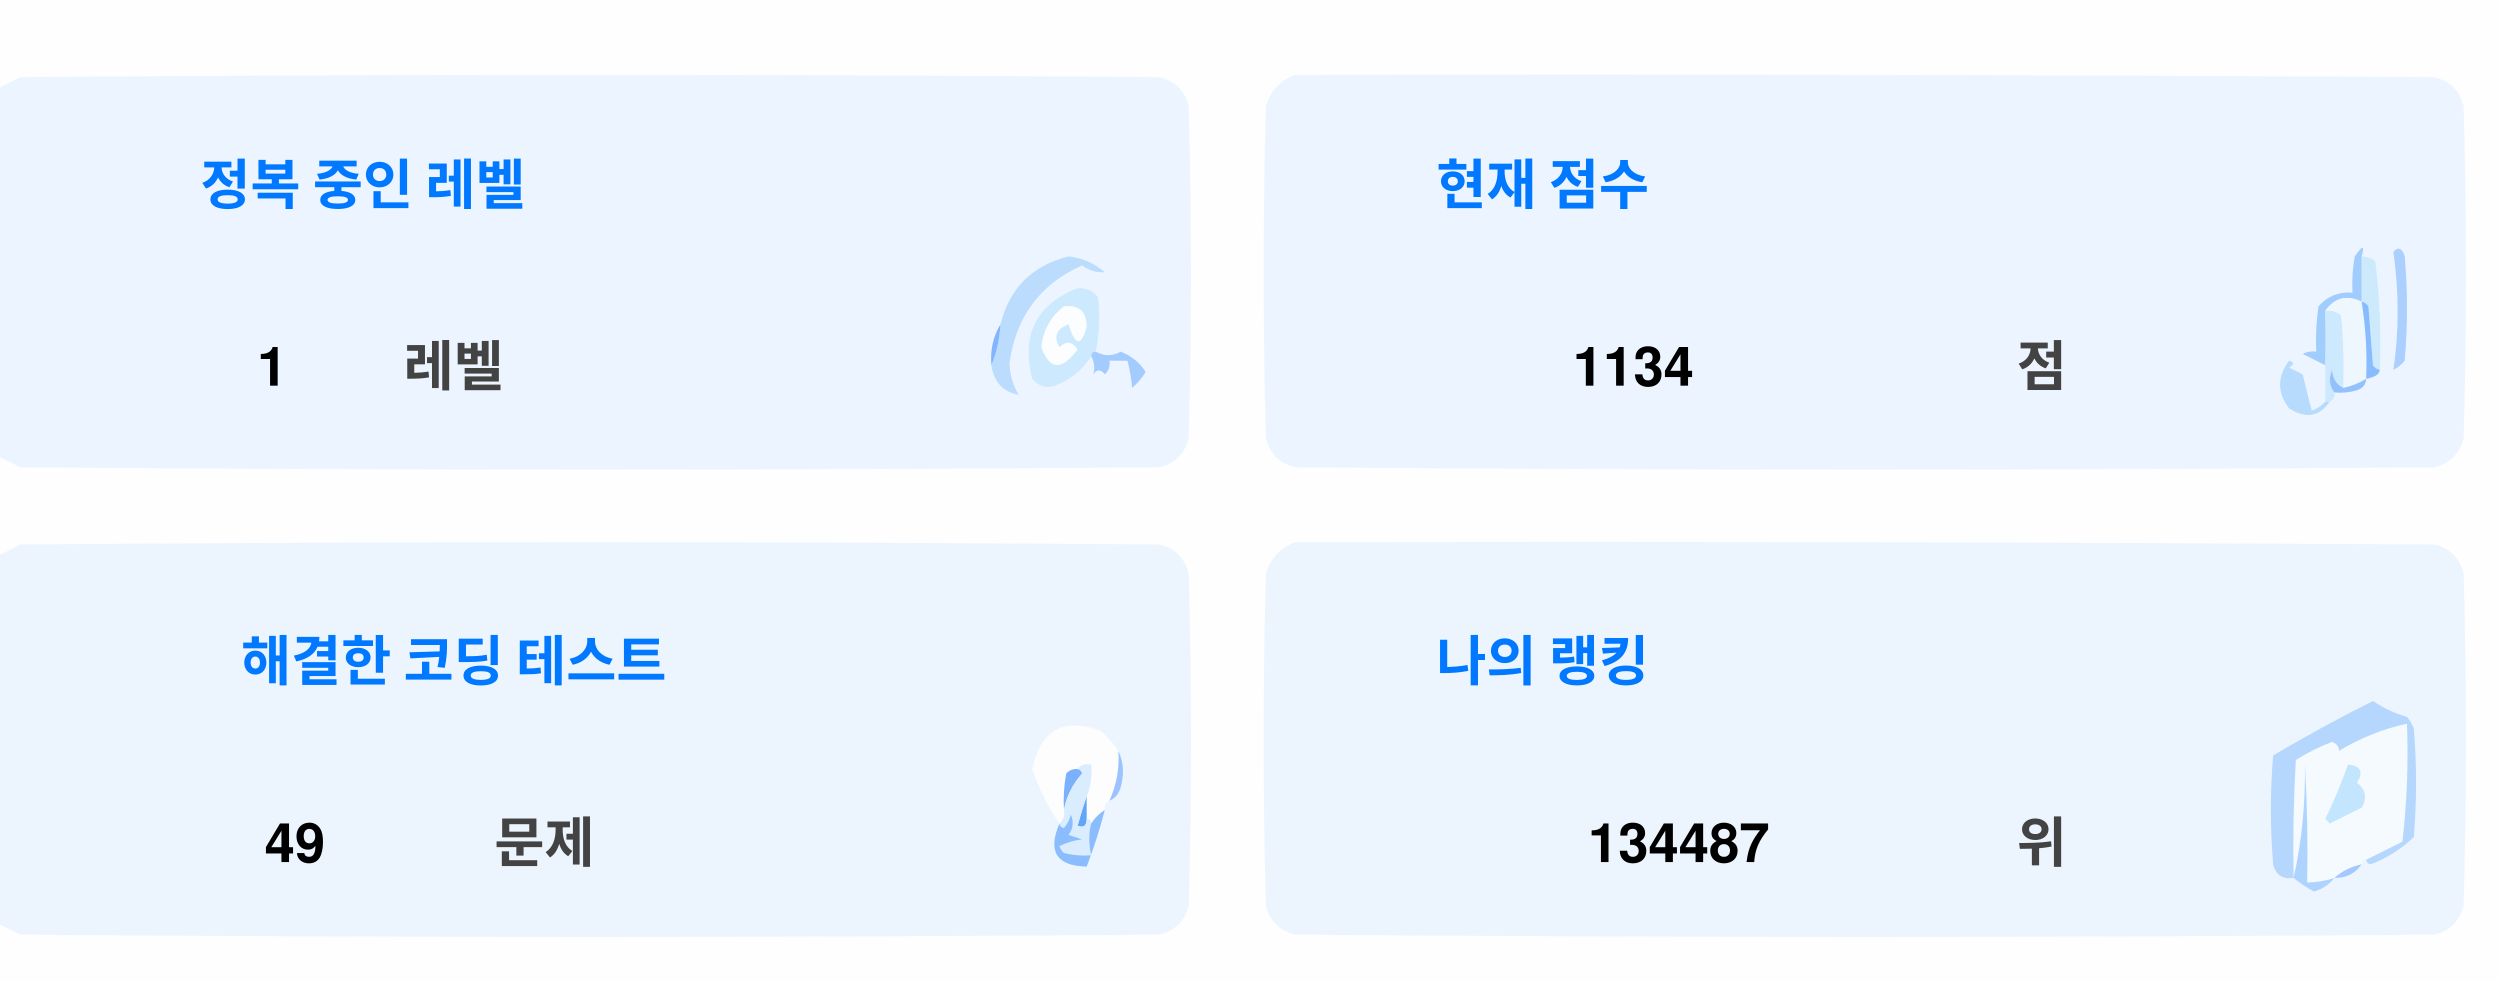
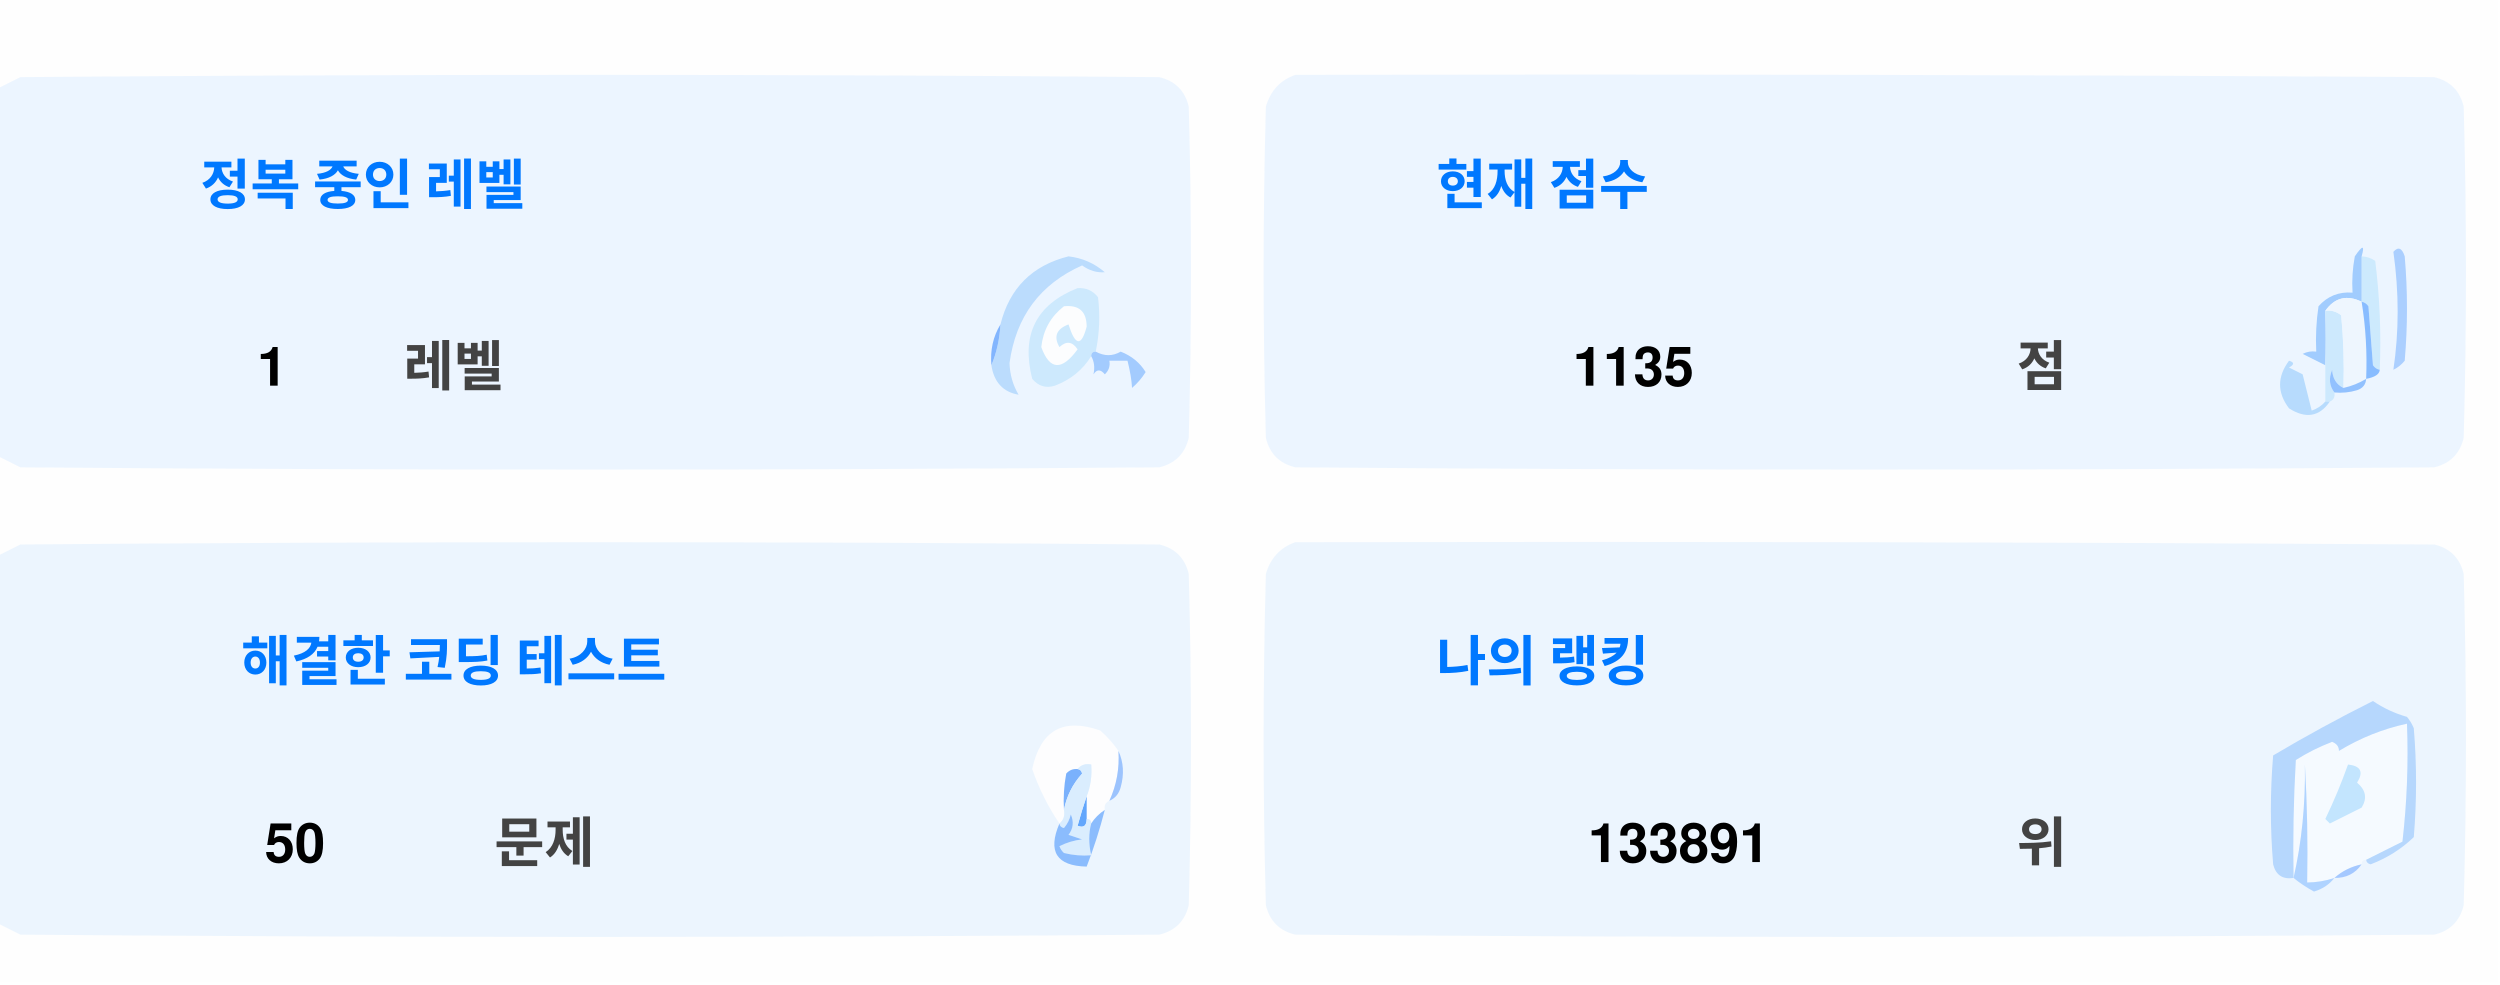
<svg xmlns="http://www.w3.org/2000/svg" version="1.1" width="551px" height="217px" style="shape-rendering:geometricPrecision; text-rendering:geometricPrecision; image-rendering:optimizeQuality; fill-rule:evenodd; clip-rule:evenodd">
  <style>.title {fill: #434343;font-size: 1rem;line-height: 1.5rem;font-weight: bold;font-family: -apple-system, BlinkMacSystemFont, Segoe UI, Helvetica, Arial, sans-serif, Apple Color Emoji, Segoe UI Emoji;}.desc {fill: #434343;font-size: 2.5rem;font-weight: bold;line-height: 1.5rem;font-family: -apple-system, BlinkMacSystemFont, Segoe UI, Helvetica, Arial, sans-serif, Apple Color Emoji, Segoe UI Emoji;}.desc-2 {fill: #434343;font-size: 1rem;font-weight: bold;line-height: 1.5rem;font-family: -apple-system, BlinkMacSystemFont, Segoe UI, Helvetica, Arial, sans-serif, Apple Color Emoji, Segoe UI Emoji;}.text, .desc {animation: twinkling 4s ease-in-out infinite;}@keyframes twinkling {40% { opacity: 1; }50% { opacity: 0.5; }60% { opacity: 1; }70% { opacity: 0.5; }80% { opacity: 1; }}</style>
  <g>
    <path style="opacity:1" fill="#fefefe" d="M -0.5,-0.5 C 183.167,-0.5 366.833,-0.5 550.5,-0.5C 550.5,71.833 550.5,144.167 550.5,216.5C 366.833,216.5 183.167,216.5 -0.5,216.5C -0.5,212.167 -0.5,207.833 -0.5,203.5C 1.14,204.32 2.807,205.153 4.5,206C 88.167,206.667 171.833,206.667 255.5,206C 259,205.167 261.167,203 262,199.5C 262.667,175.167 262.667,150.833 262,126.5C 261.167,123 259,120.833 255.5,120C 171.833,119.333 88.167,119.333 4.5,120C 2.807,120.847 1.14,121.68 -0.5,122.5C -0.5,115.167 -0.5,107.833 -0.5,100.5C 1.14,101.32 2.807,102.153 4.5,103C 88.167,103.667 171.833,103.667 255.5,103C 259,102.167 261.167,100 262,96.5C 262.667,72.167 262.667,47.833 262,23.5C 261.167,20 259,17.833 255.5,17C 171.833,16.333 88.167,16.333 4.5,17C 2.807,17.847 1.14,18.68 -0.5,19.5C -0.5,12.833 -0.5,6.167 -0.5,-0.5 Z" />
  </g>
  <g>
    <path style="opacity:1" fill="#ecf5ff" d="M -0.5,100.5 C -0.5,73.5 -0.5,46.5 -0.5,19.5C 1.14,18.68 2.807,17.847 4.5,17C 88.167,16.333 171.833,16.333 255.5,17C 259,17.833 261.167,20 262,23.5C 262.667,47.833 262.667,72.167 262,96.5C 261.167,100 259,102.167 255.5,103C 171.833,103.667 88.167,103.667 4.5,103C 2.807,102.153 1.14,101.32 -0.5,100.5 Z" />
  </g>
  <g>
    <path style="opacity:1" fill="#ecf5ff" d="M 285.5,16.5 C 369.167,16.333 452.834,16.5 536.5,17C 540,17.833 542.167,20 543,23.5C 543.667,47.833 543.667,72.167 543,96.5C 542.167,100 540,102.167 536.5,103C 452.833,103.667 369.167,103.667 285.5,103C 282,102.167 279.833,100 279,96.5C 278.333,72.167 278.333,47.833 279,23.5C 280.018,19.985 282.185,17.652 285.5,16.5 Z" />
  </g>
  <g>
    <path style="opacity:1" fill="#cdeafd" d="M 520.5,56.5 C 521.583,56.539 522.583,56.873 523.5,57.5C 524.498,65.472 524.831,73.472 524.5,81.5C 523.883,81.389 523.383,81.056 523,80.5C 522.667,76.167 522.333,71.833 522,67.5C 521.617,66.944 521.117,66.611 520.5,66.5C 520.5,63.167 520.5,59.833 520.5,56.5 Z" />
  </g>
  <g>
    <path style="opacity:1" fill="#abcfff" d="M 527.5,55.5 C 528.566,54.308 529.399,54.641 530,56.5C 530.667,64.167 530.667,71.833 530,79.5C 529.311,80.357 528.478,81.023 527.5,81.5C 528.758,73.08 528.758,64.414 527.5,55.5 Z" />
  </g>
  <g>
    <path style="opacity:1" fill="#bbdcfd" d="M 218.5,80.5 C 219.657,77.727 220.324,74.727 220.5,71.5C 222.49,63.51 227.49,58.51 235.5,56.5C 238.528,56.847 241.194,58.014 243.5,60C 241.744,60.141 240.078,59.641 238.5,58.5C 229.247,62.607 223.914,69.773 222.5,80C 222.565,82.526 223.232,84.859 224.5,87C 221.07,86.397 219.07,84.231 218.5,80.5 Z" />
  </g>
  <g>
    <path style="opacity:1" fill="#cde9fd" d="M 241.5,77.5 C 240.833,77.5 240.5,77.833 240.5,78.5C 238.628,81.529 235.961,83.695 232.5,85C 230.536,85.624 228.869,85.124 227.5,83.5C 225.021,73.791 228.354,67.124 237.5,63.5C 239.374,63.39 240.874,64.056 242,65.5C 242.497,69.524 242.331,73.524 241.5,77.5 Z" />
  </g>
  <g>
    <path style="opacity:1" fill="#fcfdfe" d="M 234.5,67.5 C 237.826,67.162 239.493,68.662 239.5,72C 238.334,76.434 237,76.267 235.5,71.5C 232.832,72.515 232.166,74.182 233.5,76.5C 235.017,75.089 236.351,75.256 237.5,77C 234.006,81.771 231.34,81.605 229.5,76.5C 229.904,72.771 231.571,69.771 234.5,67.5 Z" />
  </g>
  <g>
    <path style="opacity:1" fill="#a1ccfe" d="M 520.5,56.5 C 520.5,59.833 520.5,63.167 520.5,66.5C 517.238,64.922 514.572,65.589 512.5,68.5C 512.617,72.81 512.617,76.81 512.5,80.5C 510.86,79.68 509.193,78.847 507.5,78C 508.448,77.517 509.448,77.35 510.5,77.5C 510.335,74.15 510.502,70.817 511,67.5C 512.995,65.253 515.495,64.253 518.5,64.5C 518.336,61.813 518.503,59.146 519,56.5C 520.731,53.969 521.231,53.969 520.5,56.5 Z" />
  </g>
  <g>
    <path style="opacity:1" fill="#cde9fd" d="M 512.5,68.5 C 513.822,68.33 514.989,68.663 516,69.5C 516.499,74.823 516.666,80.156 516.5,85.5C 514.955,84.77 514.122,83.437 514,81.5C 513.22,83.387 513.387,85.054 514.5,86.5C 514.672,87.492 514.338,88.158 513.5,88.5C 513.167,88.5 512.833,88.5 512.5,88.5C 512.5,85.833 512.5,83.167 512.5,80.5C 512.617,76.81 512.617,72.81 512.5,68.5 Z" />
  </g>
  <g>
    <path style="opacity:1" fill="#eef6fe" d="M 520.5,66.5 C 521.407,72.106 521.74,77.773 521.5,83.5C 519.95,84.441 518.284,85.108 516.5,85.5C 516.666,80.156 516.499,74.823 516,69.5C 514.989,68.663 513.822,68.33 512.5,68.5C 514.572,65.589 517.238,64.922 520.5,66.5 Z" />
  </g>
  <g>
    <path style="opacity:1" fill="#88bcff" d="M 520.5,66.5 C 521.117,66.611 521.617,66.944 522,67.5C 522.333,71.833 522.667,76.167 523,80.5C 523.383,81.056 523.883,81.389 524.5,81.5C 524.445,82.469 523.445,83.136 521.5,83.5C 521.74,77.773 521.407,72.106 520.5,66.5 Z" />
  </g>
  <g>
    <path style="opacity:1" fill="#82b5fe" d="M 220.5,71.5 C 220.324,74.727 219.657,77.727 218.5,80.5C 218.215,77.171 218.882,74.171 220.5,71.5 Z" />
  </g>
  <g>
    <path style="opacity:1" fill="#a3cbfe" d="M 240.5,78.5 C 240.5,77.833 240.833,77.5 241.5,77.5C 243.391,78.536 245.224,78.536 247,77.5C 249.391,78.429 251.225,79.929 252.5,82C 251.681,83.319 250.681,84.486 249.5,85.5C 249.409,83.777 249.075,81.777 248.5,79.5C 247.167,79.5 245.833,79.5 244.5,79.5C 244.719,80.675 244.386,81.675 243.5,82.5C 242.575,81.359 241.741,81.359 241,82.5C 241.331,80.981 241.164,79.648 240.5,78.5 Z" />
  </g>
  <g>
    <path style="opacity:1" fill="#b7dbfd" d="M 512.5,88.5 C 512.833,88.5 513.167,88.5 513.5,88.5C 511.199,91.857 508.199,92.357 504.5,90C 501.872,86.535 501.872,83.035 504.5,79.5C 505.696,79.846 505.696,80.346 504.5,81C 505.5,81.5 506.5,82 507.5,82.5C 508.167,85.167 508.833,87.833 509.5,90.5C 510.739,90.058 511.739,89.391 512.5,88.5 Z" />
  </g>
  <g>
    <path style="opacity:1" fill="#92c1fe" d="M 516.5,85.5 C 518.284,85.108 519.95,84.441 521.5,83.5C 521.423,84.75 520.756,85.583 519.5,86C 517.866,86.493 516.199,86.66 514.5,86.5C 513.387,85.054 513.22,83.387 514,81.5C 514.122,83.437 514.955,84.77 516.5,85.5 Z" />
  </g>
  <g>
    <path style="opacity:1" fill="#ecf5fe" d="M -0.5,203.5 C -0.5,176.5 -0.5,149.5 -0.5,122.5C 1.14,121.68 2.807,120.847 4.5,120C 88.167,119.333 171.833,119.333 255.5,120C 259,120.833 261.167,123 262,126.5C 262.667,150.833 262.667,175.167 262,199.5C 261.167,203 259,205.167 255.5,206C 171.833,206.667 88.167,206.667 4.5,206C 2.807,205.153 1.14,204.32 -0.5,203.5 Z" />
  </g>
  <g>
    <path style="opacity:1" fill="#ecf5fe" d="M 285.5,119.5 C 369.167,119.333 452.834,119.5 536.5,120C 540,120.833 542.167,123 543,126.5C 543.667,150.833 543.667,175.167 543,199.5C 542.167,203 540,205.167 536.5,206C 452.833,206.667 369.167,206.667 285.5,206C 282,205.167 279.833,203 279,199.5C 278.333,175.167 278.333,150.833 279,126.5C 280.018,122.985 282.185,120.652 285.5,119.5 Z" />
  </g>
  <g>
    <path style="opacity:1" fill="#fdfdfe" d="M 246.5,165.5 C 246.758,169.367 246.092,173.034 244.5,176.5C 243.662,176.842 243.328,177.508 243.5,178.5C 242.272,179.306 241.272,180.306 240.5,181.5C 240.5,180.833 240.167,180.5 239.5,180.5C 239.5,178.833 239.5,177.167 239.5,175.5C 240.369,173.283 240.702,170.95 240.5,168.5C 239.209,168.263 238.209,168.596 237.5,169.5C 236.504,169.414 235.671,169.748 235,170.5C 234.503,173.146 234.336,175.813 234.5,178.5C 234.737,179.791 234.404,180.791 233.5,181.5C 230.986,177.806 228.986,173.806 227.5,169.5C 229.309,160.957 234.309,158.124 242.5,161C 244.07,162.397 245.404,163.897 246.5,165.5 Z" />
  </g>
  <g>
    <path style="opacity:1" fill="#f5faff" d="M 521.5,189.5 C 520.833,189.5 520.5,189.833 520.5,190.5C 518.181,190.992 516.181,191.992 514.5,193.5C 512.565,194.15 510.565,194.483 508.5,194.5C 508.666,185.827 508.5,177.16 508,168.5C 508.141,177.227 507.308,185.56 505.5,193.5C 505.334,184.827 505.5,176.16 506,167.5C 508.527,165.903 511.194,164.57 514,163.5C 515.011,163.892 515.511,164.559 515.5,165.5C 520.21,162.641 525.21,160.641 530.5,159.5C 530.831,168.192 530.498,176.859 529.5,185.5C 526.807,186.847 524.14,188.18 521.5,189.5 Z" />
  </g>
  <g>
    <path style="opacity:1" fill="#b6d7fd" d="M 521.5,189.5 C 524.14,188.18 526.807,186.847 529.5,185.5C 530.498,176.859 530.831,168.192 530.5,159.5C 525.21,160.641 520.21,162.641 515.5,165.5C 515.511,164.559 515.011,163.892 514,163.5C 511.194,164.57 508.527,165.903 506,167.5C 505.5,176.16 505.334,184.827 505.5,193.5C 503.089,193.863 501.589,192.863 501,190.5C 500.333,182.5 500.333,174.5 501,166.5C 508.173,162.246 515.507,158.246 523,154.5C 525.304,156.068 527.804,157.235 530.5,158C 531.126,158.75 531.626,159.584 532,160.5C 532.667,168.5 532.667,176.5 532,184.5C 529.292,187.111 526.125,189.111 522.5,190.5C 521.893,190.376 521.56,190.043 521.5,189.5 Z" />
  </g>
  <g>
    <path style="opacity:1" fill="#c3e5fe" d="M 517.5,168.5 C 520.317,168.801 520.984,170.134 519.5,172.5C 521.439,174.122 521.772,175.956 520.5,178C 518.167,179.167 515.833,180.333 513.5,181.5C 513.167,181.167 512.833,180.833 512.5,180.5C 514.414,176.515 516.081,172.515 517.5,168.5 Z" />
  </g>
  <g>
    <path style="opacity:1" fill="#7ab1fc" d="M 237.5,169.5 C 238.043,169.56 238.376,169.893 238.5,170.5C 236.395,172.836 235.062,175.503 234.5,178.5C 234.336,175.813 234.503,173.146 235,170.5C 235.671,169.748 236.504,169.414 237.5,169.5 Z" />
  </g>
  <g>
    <path style="opacity:1" fill="#afd3ff" d="M 514.5,193.5 C 513.378,194.947 511.878,195.947 510,196.5C 508.348,195.601 506.848,194.601 505.5,193.5C 507.308,185.56 508.141,177.227 508,168.5C 508.5,177.16 508.666,185.827 508.5,194.5C 510.565,194.483 512.565,194.15 514.5,193.5 Z" />
  </g>
  <g>
    <path style="opacity:1" fill="#9cc3fd" d="M 246.5,165.5 C 247.634,167.966 247.801,170.633 247,173.5C 246.623,174.942 245.79,175.942 244.5,176.5C 246.092,173.034 246.758,169.367 246.5,165.5 Z" />
  </g>
  <g>
    <path style="opacity:1" fill="#62a6fc" d="M 239.5,175.5 C 239.5,177.167 239.5,178.833 239.5,180.5C 239.483,182.028 238.816,182.528 237.5,182C 238.117,179.723 238.784,177.556 239.5,175.5 Z" />
  </g>
  <g>
    <path style="opacity:1" fill="#daedfe" d="M 237.5,169.5 C 238.209,168.596 239.209,168.263 240.5,168.5C 240.702,170.95 240.369,173.283 239.5,175.5C 238.784,177.556 238.117,179.723 237.5,182C 238.816,182.528 239.483,182.028 239.5,180.5C 240.167,180.5 240.5,180.833 240.5,181.5C 239.918,183.669 239.918,186.002 240.5,188.5C 238.473,188.662 236.473,188.495 234.5,188C 234.043,187.586 233.709,187.086 233.5,186.5C 235.078,185.702 236.744,185.202 238.5,185C 237.5,184.667 236.5,184.333 235.5,184C 236.554,182.612 236.72,181.112 236,179.5C 235.751,180.624 235.251,181.624 234.5,182.5C 233.893,182.376 233.56,182.043 233.5,181.5C 234.404,180.791 234.737,179.791 234.5,178.5C 235.062,175.503 236.395,172.836 238.5,170.5C 238.376,169.893 238.043,169.56 237.5,169.5 Z" />
  </g>
  <g>
    <path style="opacity:1" fill="#8bbcfd" d="M 243.5,178.5 C 242.395,182.803 241.062,186.969 239.5,191C 232.857,190.847 230.857,187.68 233.5,181.5C 233.56,182.043 233.893,182.376 234.5,182.5C 235.251,181.624 235.751,180.624 236,179.5C 236.72,181.112 236.554,182.612 235.5,184C 236.5,184.333 237.5,184.667 238.5,185C 236.744,185.202 235.078,185.702 233.5,186.5C 233.709,187.086 234.043,187.586 234.5,188C 236.473,188.495 238.473,188.662 240.5,188.5C 239.918,186.002 239.918,183.669 240.5,181.5C 241.272,180.306 242.272,179.306 243.5,178.5 Z" />
  </g>
  <g>
    <path style="opacity:1" fill="#a4c8ff" d="M 520.5,190.5 C 519.089,192.539 517.089,193.539 514.5,193.5C 516.181,191.992 518.181,190.992 520.5,190.5 Z" />
  </g>
  <text text-anchor="middle" x="80" y="45" class="title" style="fill:#0078ff;" stroke="#none" stroke-width="1">정복 중인 레벨</text>
  <text text-anchor="middle" x="60" y="85" class="desc" style="fill:#000000;" stroke="#none" stroke-width="1">1</text>
  <text text-anchor="middle" x="100" y="85" class="desc-2" style="fill:#434343;" stroke="#none" stroke-width="1">레벨</text>
  <text text-anchor="middle" x="340" y="45" class="title" style="fill:#0078ff;" stroke="#none" stroke-width="1">현재 점수</text>
-   <text text-anchor="middle" x="360" y="85" class="desc" style="fill:#000000;" stroke="#none" stroke-width="1">1134</text>
+   <text text-anchor="middle" x="360" y="85" class="desc" style="fill:#000000;" stroke="#none" stroke-width="1">1135</text>
  <text text-anchor="middle" x="450" y="85" class="desc-2" style="fill:#434343;" stroke="#none" stroke-width="1">점</text>
  <text text-anchor="middle" x="100" y="150" class="title" style="fill:#0078ff;" stroke="#none" stroke-width="1">해결한 코딩 테스트</text>
-   <text text-anchor="middle" x="65" y="190" class="desc" style="fill:#000000;" stroke="#none" stroke-width="1">49</text>
+   <text text-anchor="middle" x="65" y="190" class="desc" style="fill:#000000;" stroke="#none" stroke-width="1">50</text>
  <text text-anchor="middle" x="120" y="190" class="desc-2" style="fill:#434343;" stroke="#none" stroke-width="1">문제</text>
  <text text-anchor="middle" x="340" y="150" class="title" style="fill:#0078ff;" stroke="#none" stroke-width="1">나의 랭킹</text>
-   <text text-anchor="middle" x="370" y="190" class="desc" style="fill:#000000;" stroke="#none" stroke-width="1">134487</text>
+   <text text-anchor="middle" x="370" y="190" class="desc" style="fill:#000000;" stroke="#none" stroke-width="1">133891</text>
  <text text-anchor="middle" x="450" y="190" class="desc-2" style="fill:#434343;" stroke="#none" stroke-width="1">위</text>
</svg>
